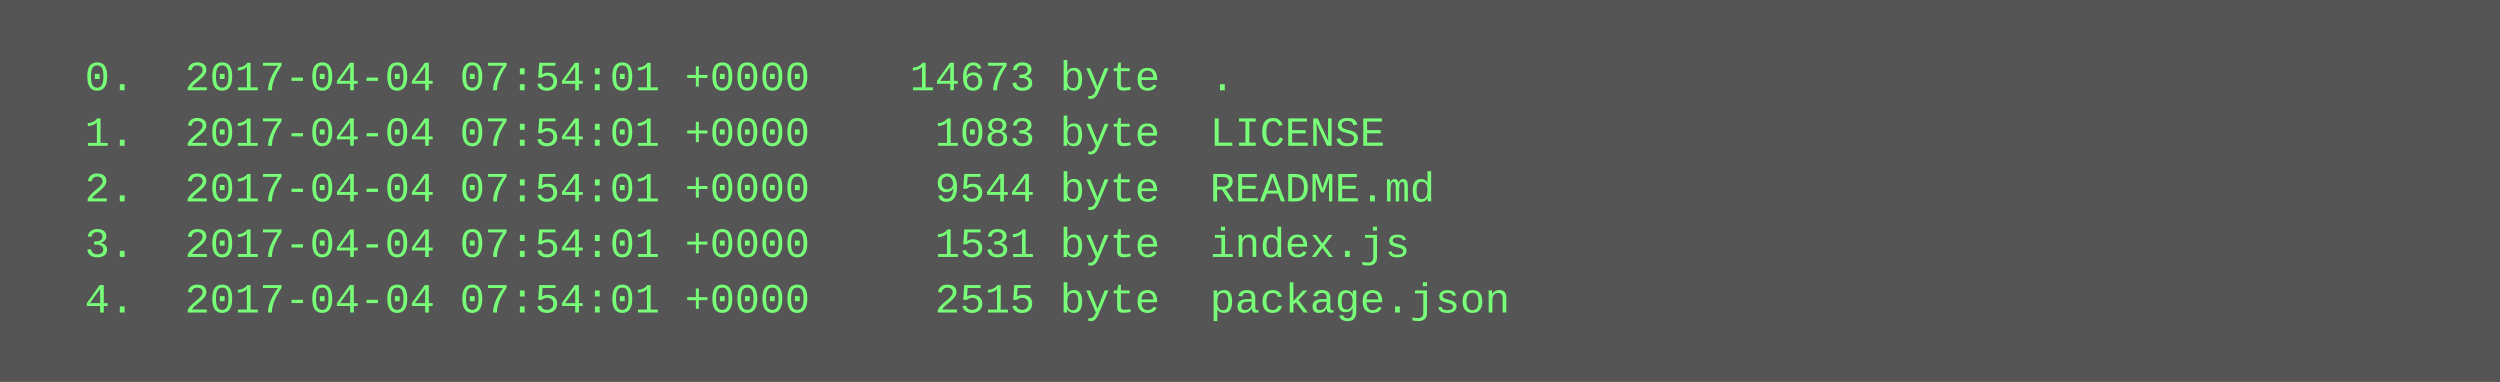
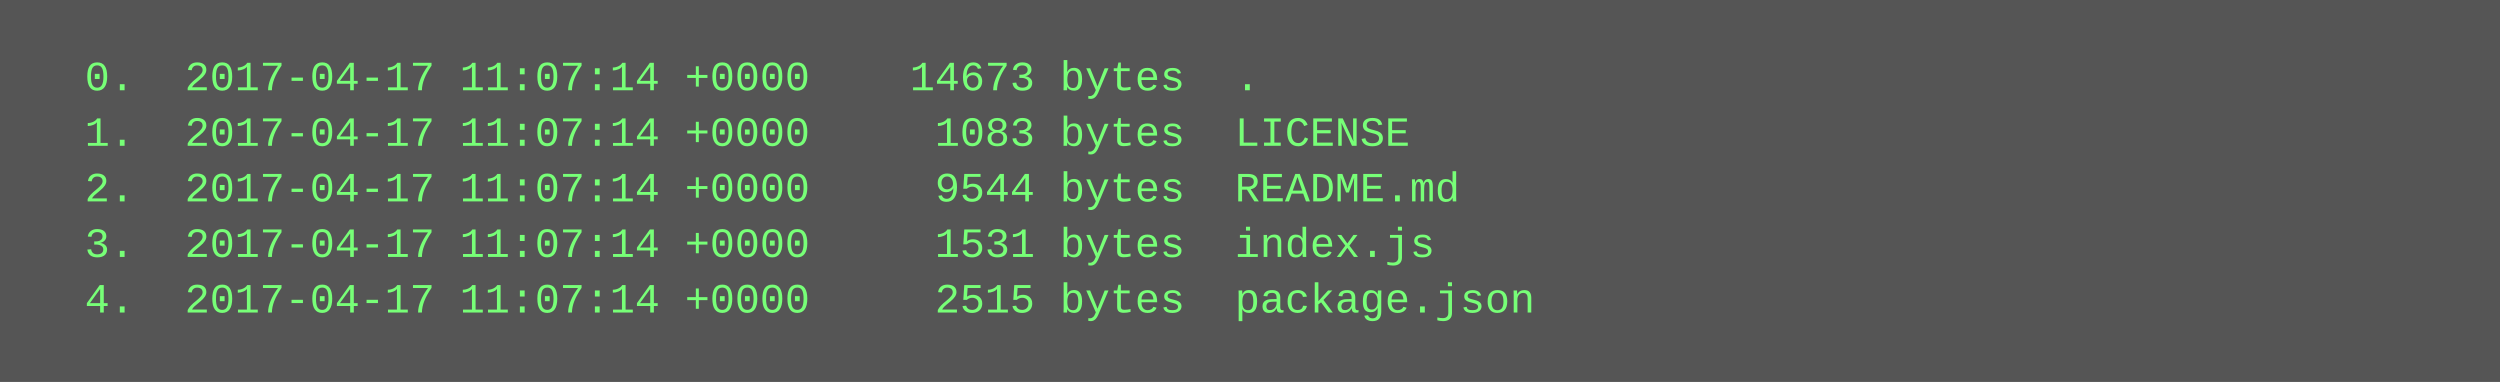
<svg xmlns="http://www.w3.org/2000/svg" height="110" width="720">
  <rect height="110" fill="#555" width="720" />
  <text fill="#7f7" font-family="Courier New" font-size="12" xml:space="preserve">
-     <tspan x="10" y="26">  0.  2017-04-04 07:54:01 +0000    14673 byte  .</tspan>
-     <tspan x="10" y="42">  1.  2017-04-04 07:54:01 +0000     1083 byte  LICENSE</tspan>
-     <tspan x="10" y="58">  2.  2017-04-04 07:54:01 +0000     9544 byte  README.md</tspan>
-     <tspan x="10" y="74">  3.  2017-04-04 07:54:01 +0000     1531 byte  index.js</tspan>
-     <tspan x="10" y="90">  4.  2017-04-04 07:54:01 +0000     2515 byte  package.json</tspan>
+     <tspan x="10" y="26">  0.  2017-04-17 11:07:14 +0000    14673 bytes  .</tspan>
+     <tspan x="10" y="42">  1.  2017-04-17 11:07:14 +0000     1083 bytes  LICENSE</tspan>
+     <tspan x="10" y="58">  2.  2017-04-17 11:07:14 +0000     9544 bytes  README.md</tspan>
+     <tspan x="10" y="74">  3.  2017-04-17 11:07:14 +0000     1531 bytes  index.js</tspan>
+     <tspan x="10" y="90">  4.  2017-04-17 11:07:14 +0000     2515 bytes  package.json</tspan>
  </text>
</svg>
